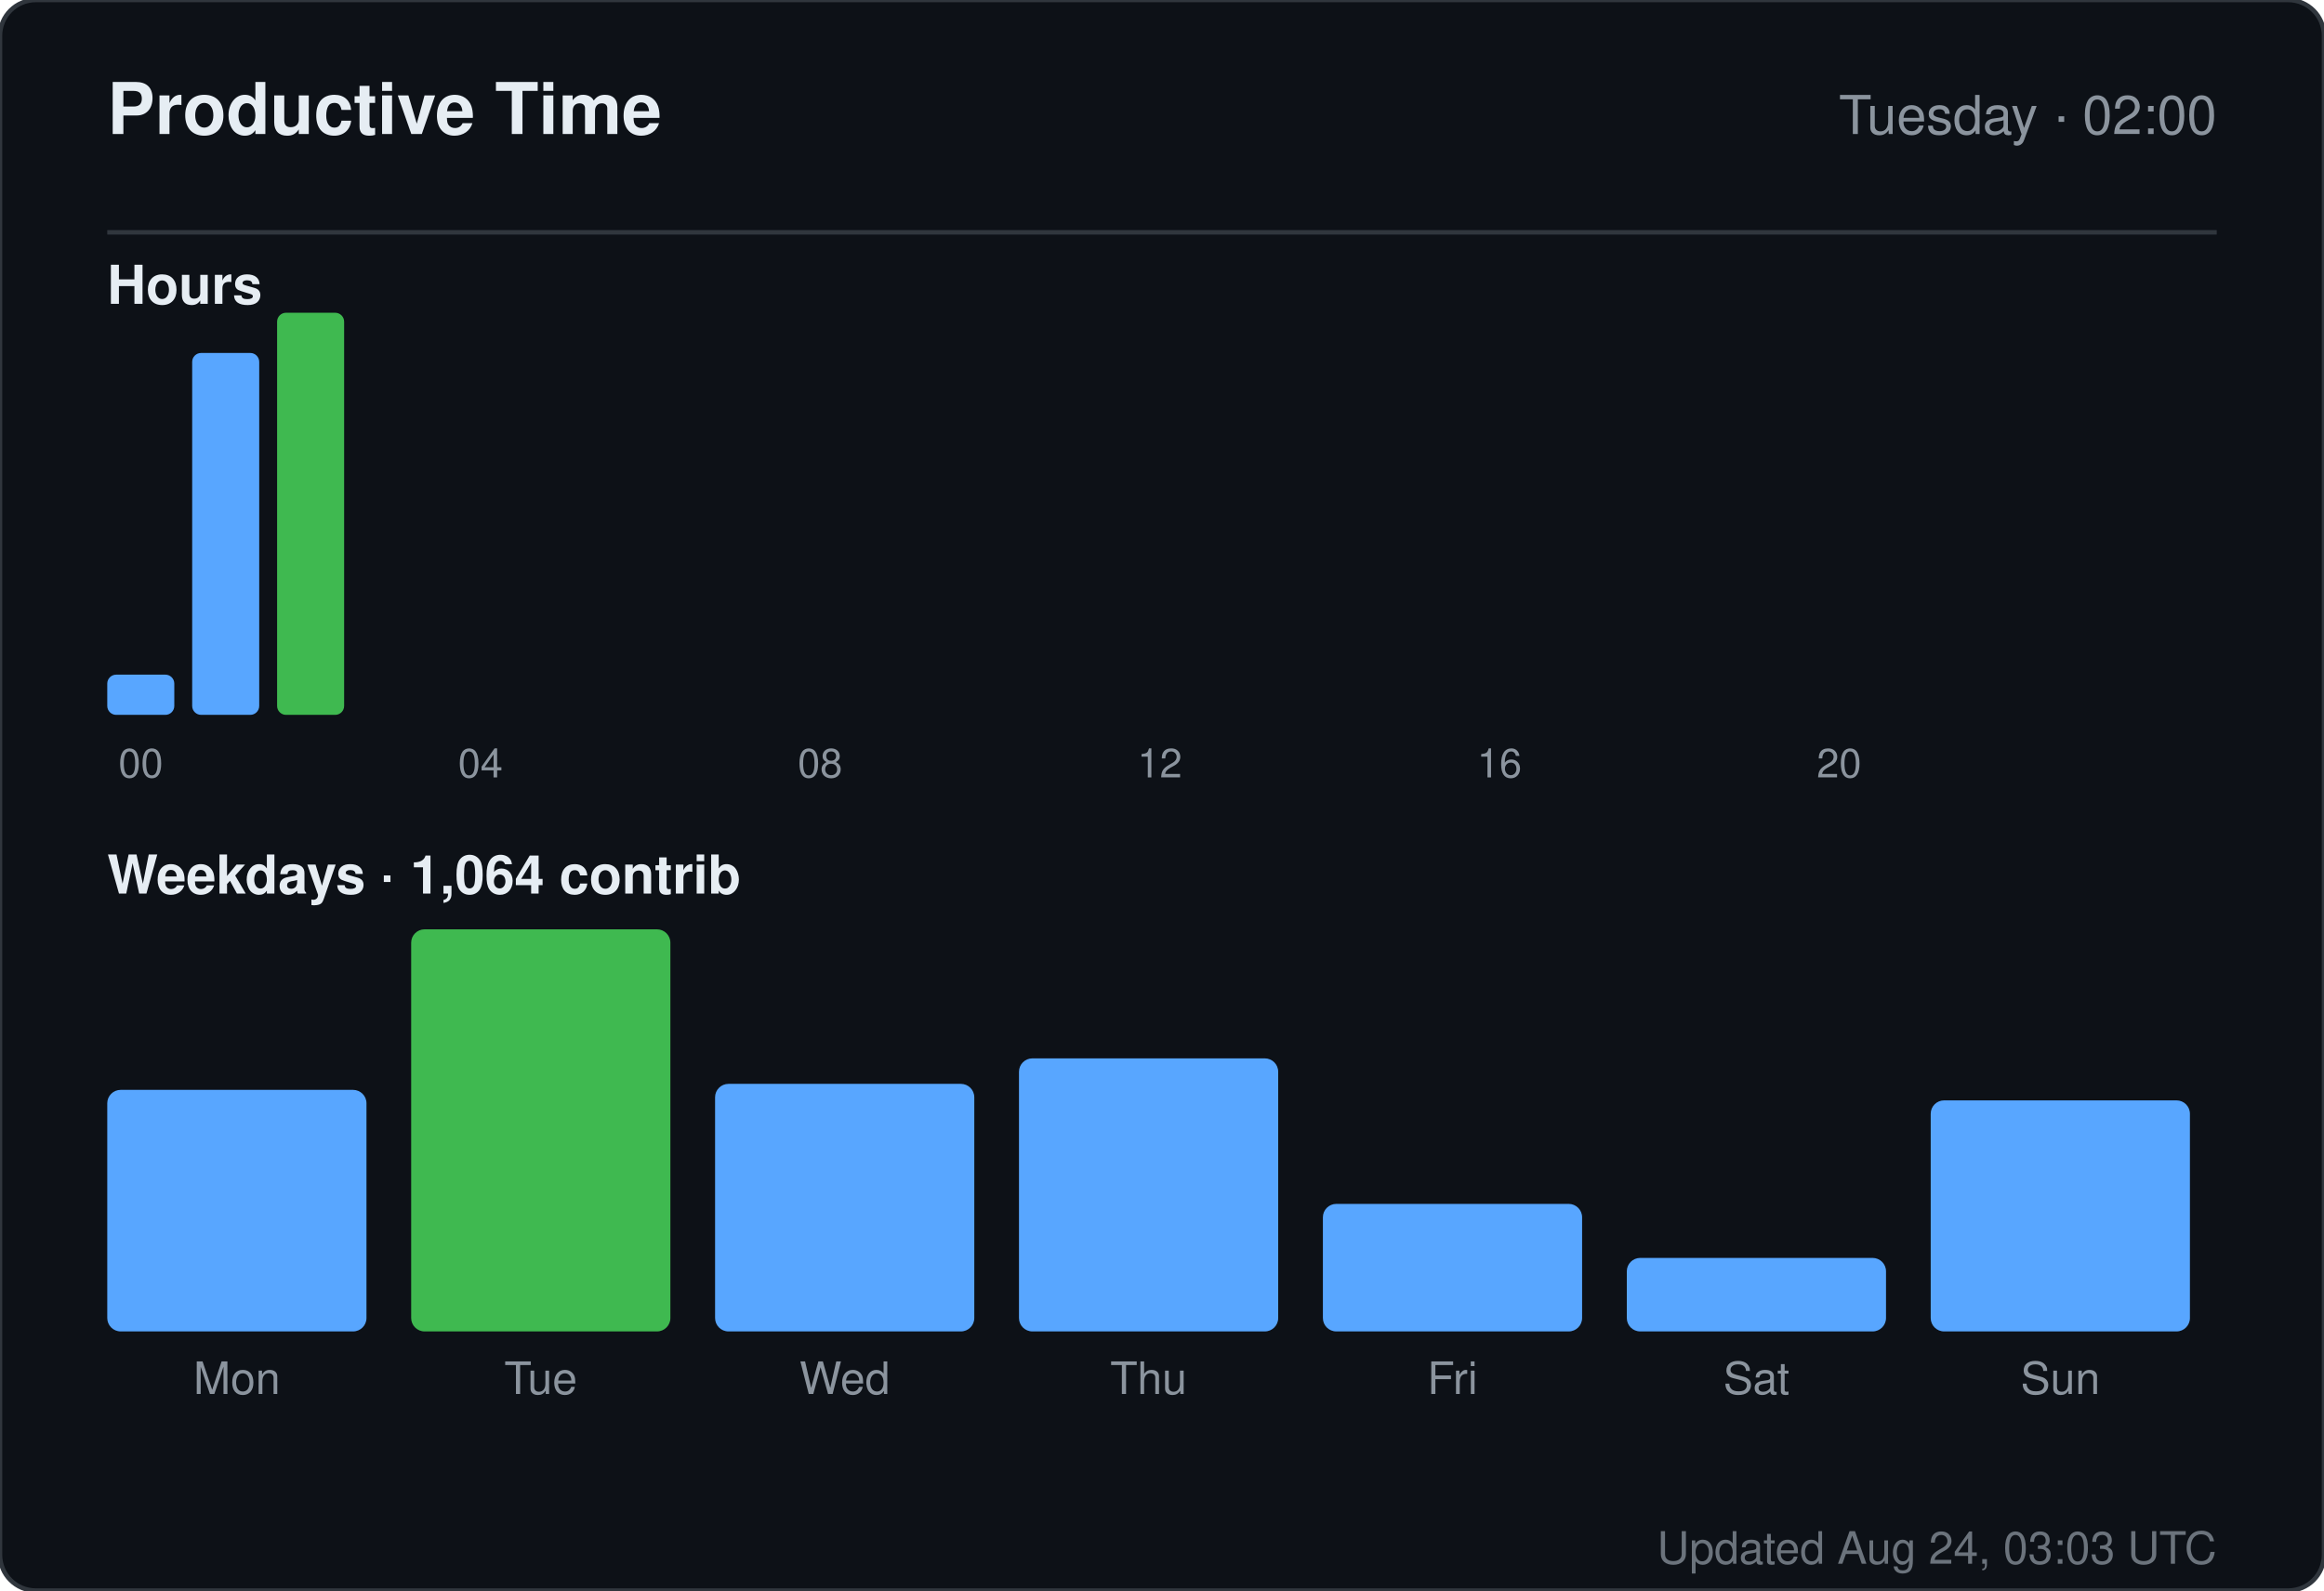
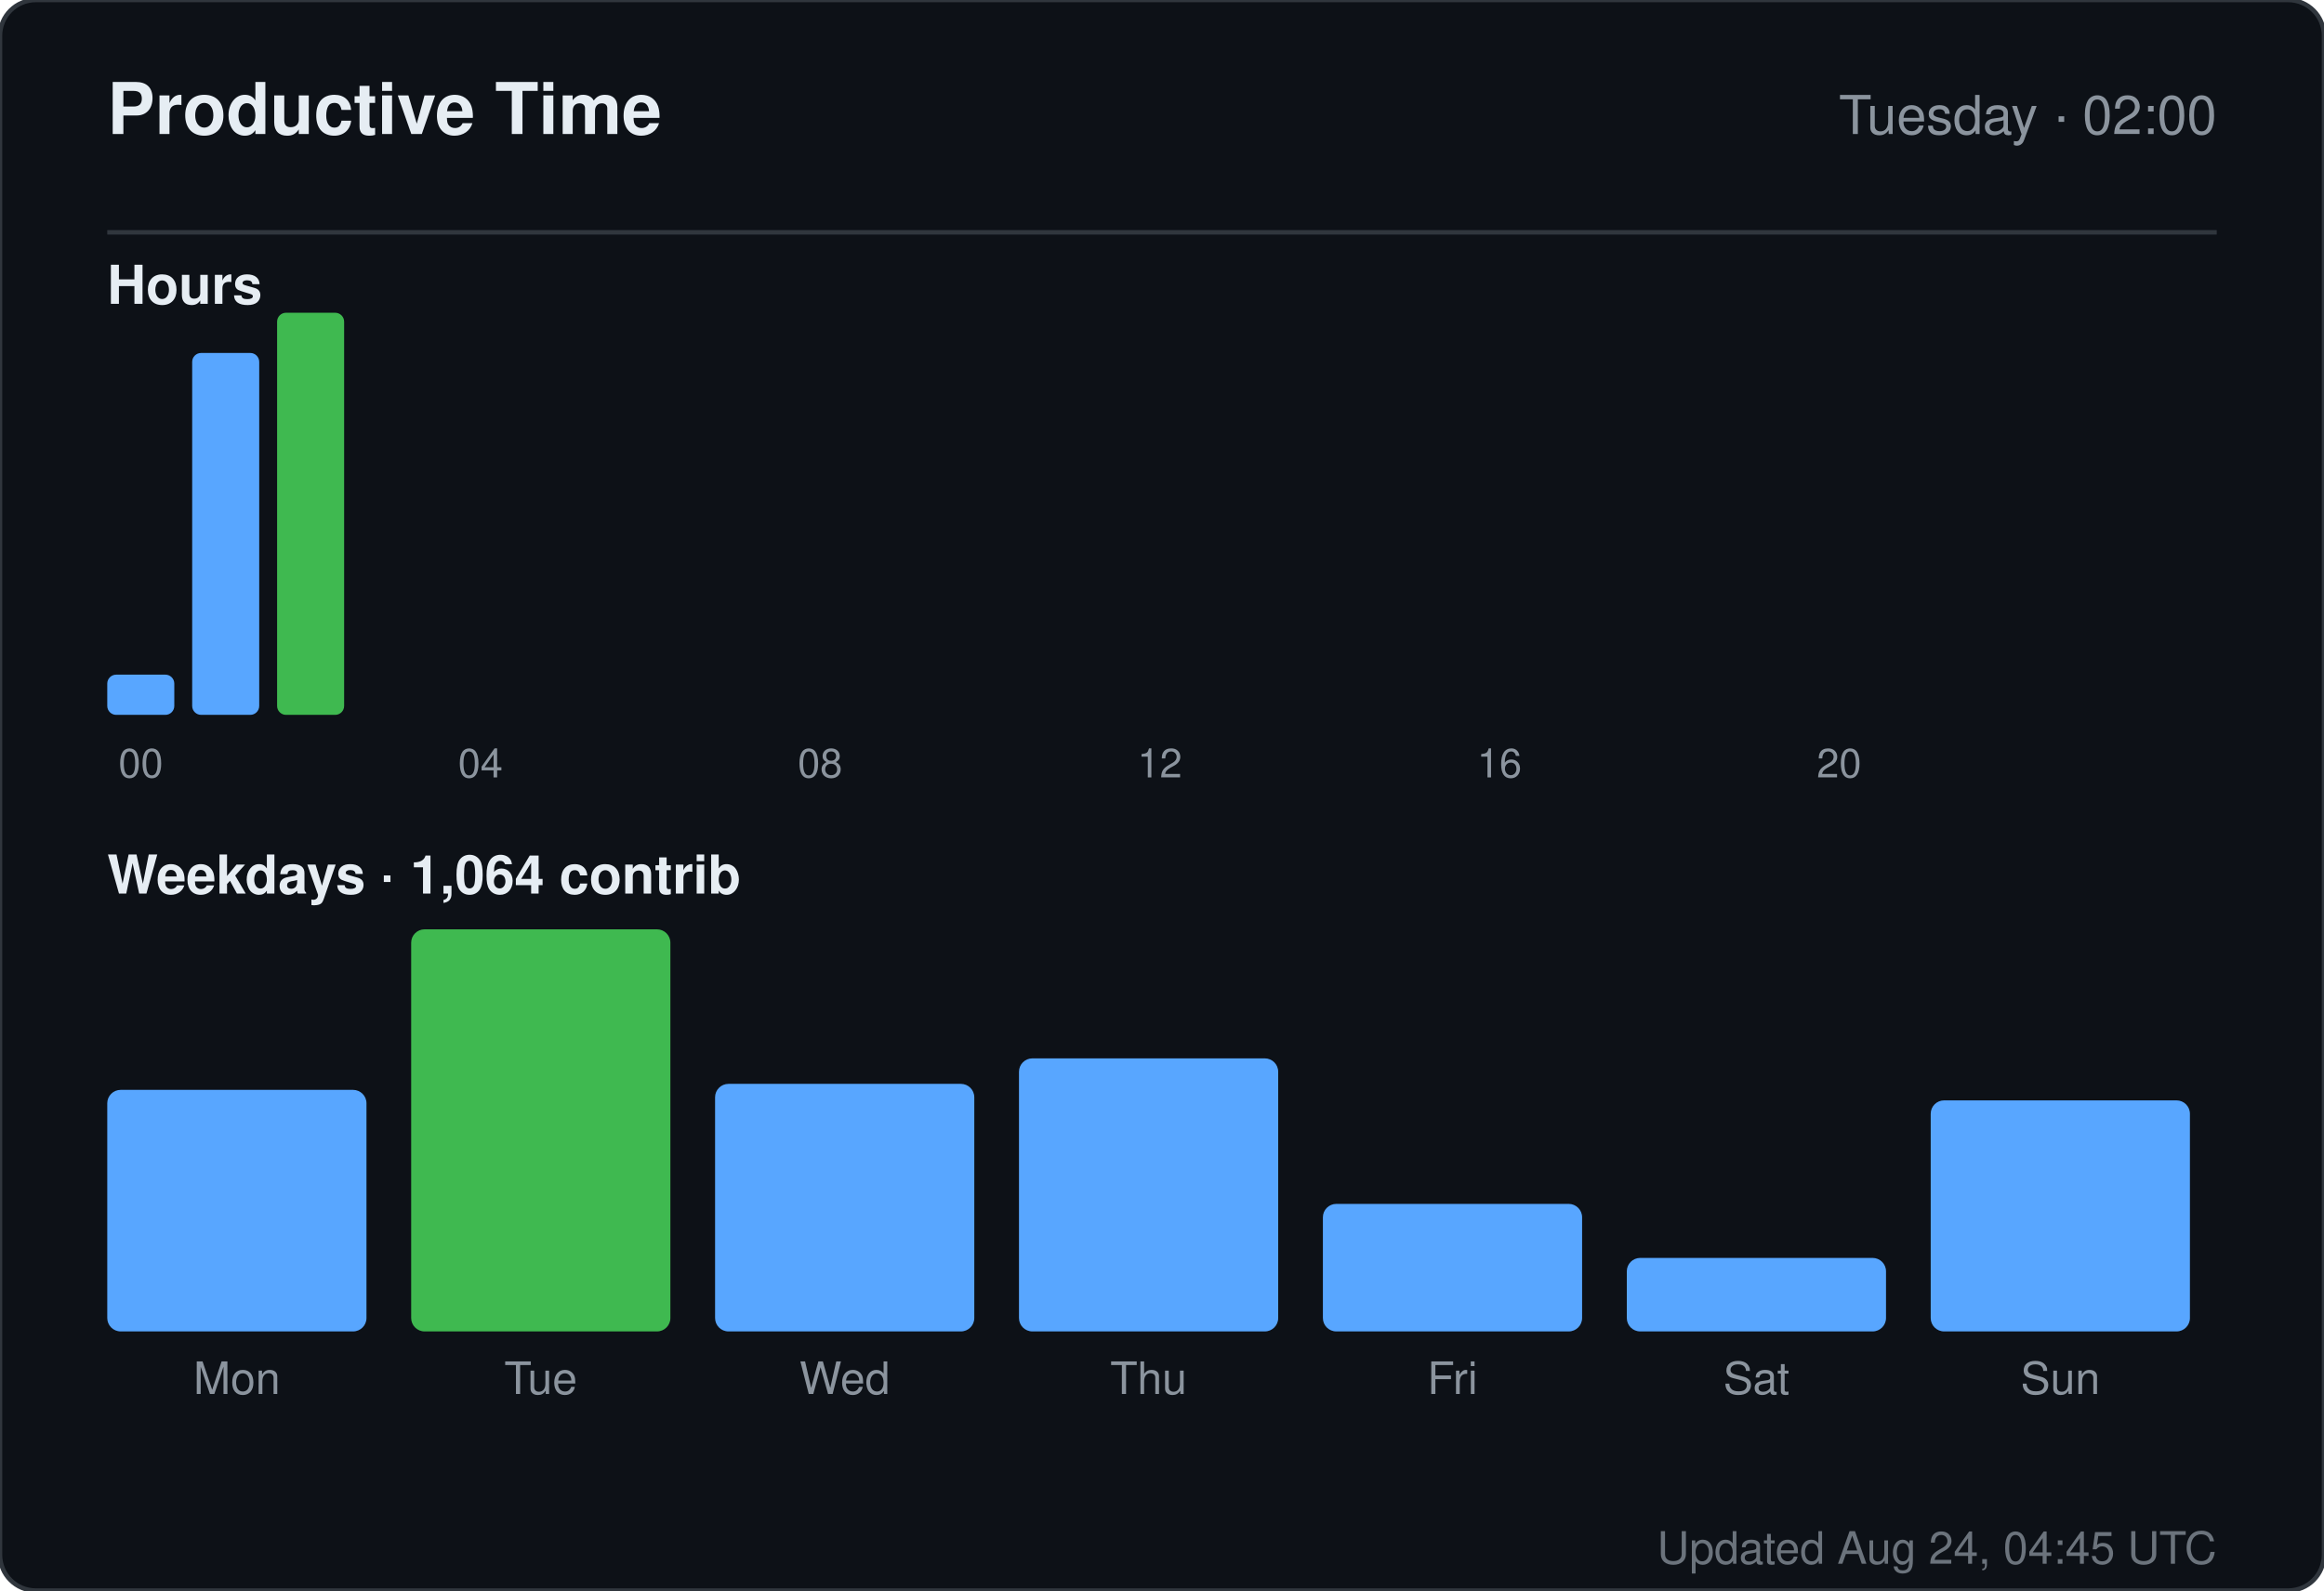
<svg xmlns="http://www.w3.org/2000/svg" width="520" height="356" viewBox="0 0 520 356" role="img" aria-label="Productive time for sandiirawan12">
  <rect width="520" height="356" rx="8" fill="#0d1117" stroke="#30363d" />
  <g font-family="-apple-system, BlinkMacSystemFont, Segoe UI, Helvetica, Arial, sans-serif">
    <text x="24" y="30" fill="#e6edf3" font-size="16" font-weight="700">Productive Time</text>
    <text x="496" y="30" fill="#8b949e" font-size="12" text-anchor="end">Tuesday · 02:00</text>
    <line x1="24" y1="52" x2="496" y2="52" stroke="#30363d" />
    <text x="24" y="68" fill="#e6edf3" font-size="12" font-weight="600">Hours</text>
    <rect x="24" y="151" width="15" height="9" rx="2" fill="#58a6ff" />
    <text x="31.5" y="174" fill="#8b949e" font-size="9" text-anchor="middle">00</text>
    <rect x="43" y="79" width="15" height="81" rx="2" fill="#58a6ff" />
    <rect x="62" y="70" width="15" height="90" rx="2" fill="#3fb950" />
    <rect x="81" y="160" width="15" height="0" rx="2" fill="#58a6ff" />
    <rect x="100" y="160" width="15" height="0" rx="2" fill="#58a6ff" />
    <text x="107.5" y="174" fill="#8b949e" font-size="9" text-anchor="middle">04</text>
    <rect x="119" y="160" width="15" height="0" rx="2" fill="#58a6ff" />
    <rect x="138" y="160" width="15" height="0" rx="2" fill="#58a6ff" />
    <rect x="157" y="160" width="15" height="0" rx="2" fill="#58a6ff" />
    <rect x="176" y="160" width="15" height="0" rx="2" fill="#58a6ff" />
    <text x="183.5" y="174" fill="#8b949e" font-size="9" text-anchor="middle">08</text>
    <rect x="195" y="160" width="15" height="0" rx="2" fill="#58a6ff" />
    <rect x="214" y="160" width="15" height="0" rx="2" fill="#58a6ff" />
    <rect x="233" y="160" width="15" height="0" rx="2" fill="#58a6ff" />
    <rect x="252" y="160" width="15" height="0" rx="2" fill="#58a6ff" />
    <text x="259.5" y="174" fill="#8b949e" font-size="9" text-anchor="middle">12</text>
    <rect x="271" y="160" width="15" height="0" rx="2" fill="#58a6ff" />
    <rect x="290" y="160" width="15" height="0" rx="2" fill="#58a6ff" />
    <rect x="309" y="160" width="15" height="0" rx="2" fill="#58a6ff" />
    <rect x="328" y="160" width="15" height="0" rx="2" fill="#58a6ff" />
    <text x="335.5" y="174" fill="#8b949e" font-size="9" text-anchor="middle">16</text>
    <rect x="347" y="160" width="15" height="0" rx="2" fill="#58a6ff" />
    <rect x="366" y="160" width="15" height="0" rx="2" fill="#58a6ff" />
    <rect x="385" y="160" width="15" height="0" rx="2" fill="#58a6ff" />
    <rect x="404" y="160" width="15" height="0" rx="2" fill="#58a6ff" />
    <text x="411.5" y="174" fill="#8b949e" font-size="9" text-anchor="middle">20</text>
    <rect x="423" y="160" width="15" height="0" rx="2" fill="#58a6ff" />
    <rect x="442" y="160" width="15" height="0" rx="2" fill="#58a6ff" />
    <rect x="461" y="160" width="15" height="0" rx="2" fill="#58a6ff" />
    <text x="24" y="200" fill="#e6edf3" font-size="12" font-weight="600">Weekdays · 1,064 contrib</text>
    <rect x="24" y="243.933" width="58" height="54.067" rx="3" fill="#58a6ff" />
    <text x="53" y="312" fill="#8b949e" font-size="10" text-anchor="middle">Mon</text>
    <rect x="92" y="208" width="58" height="90" rx="3" fill="#3fb950" />
    <text x="121" y="312" fill="#8b949e" font-size="10" text-anchor="middle">Tue</text>
    <rect x="160" y="242.59" width="58" height="55.41" rx="3" fill="#58a6ff" />
    <text x="189" y="312" fill="#8b949e" font-size="10" text-anchor="middle">Wed</text>
    <rect x="228" y="236.881" width="58" height="61.119" rx="3" fill="#58a6ff" />
    <text x="257" y="312" fill="#8b949e" font-size="10" text-anchor="middle">Thu</text>
    <rect x="296" y="269.455" width="58" height="28.545" rx="3" fill="#58a6ff" />
    <text x="325" y="312" fill="#8b949e" font-size="10" text-anchor="middle">Fri</text>
    <rect x="364" y="281.545" width="58" height="16.455" rx="3" fill="#58a6ff" />
    <text x="393" y="312" fill="#8b949e" font-size="10" text-anchor="middle">Sat</text>
    <rect x="432" y="246.284" width="58" height="51.716" rx="3" fill="#58a6ff" />
    <text x="461" y="312" fill="#8b949e" font-size="10" text-anchor="middle">Sun</text>
-     <text x="496" y="350" fill="#8b949e" font-size="10" text-anchor="end" opacity="0.75">Updated Aug 24, 03:03 UTC</text>
+     <text x="496" y="350" fill="#8b949e" font-size="10" text-anchor="end" opacity="0.75">Updated Aug 24, 04:45 UTC</text>
  </g>
</svg>
